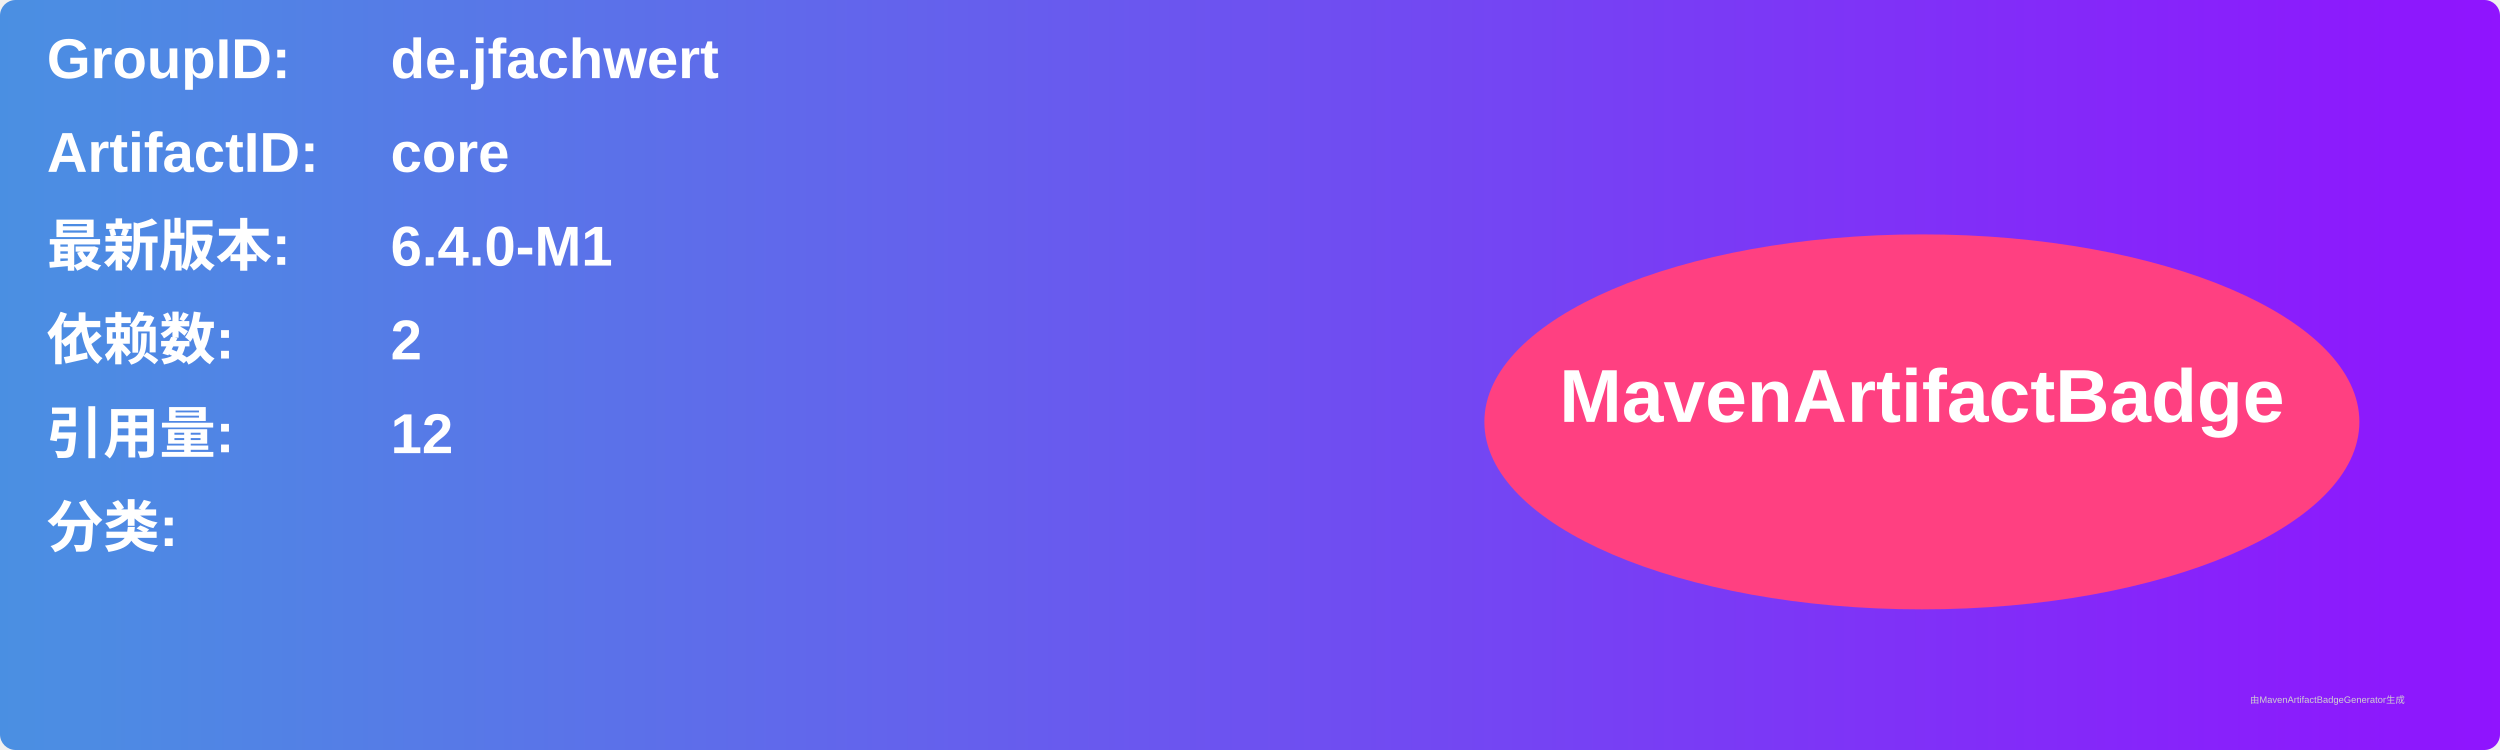
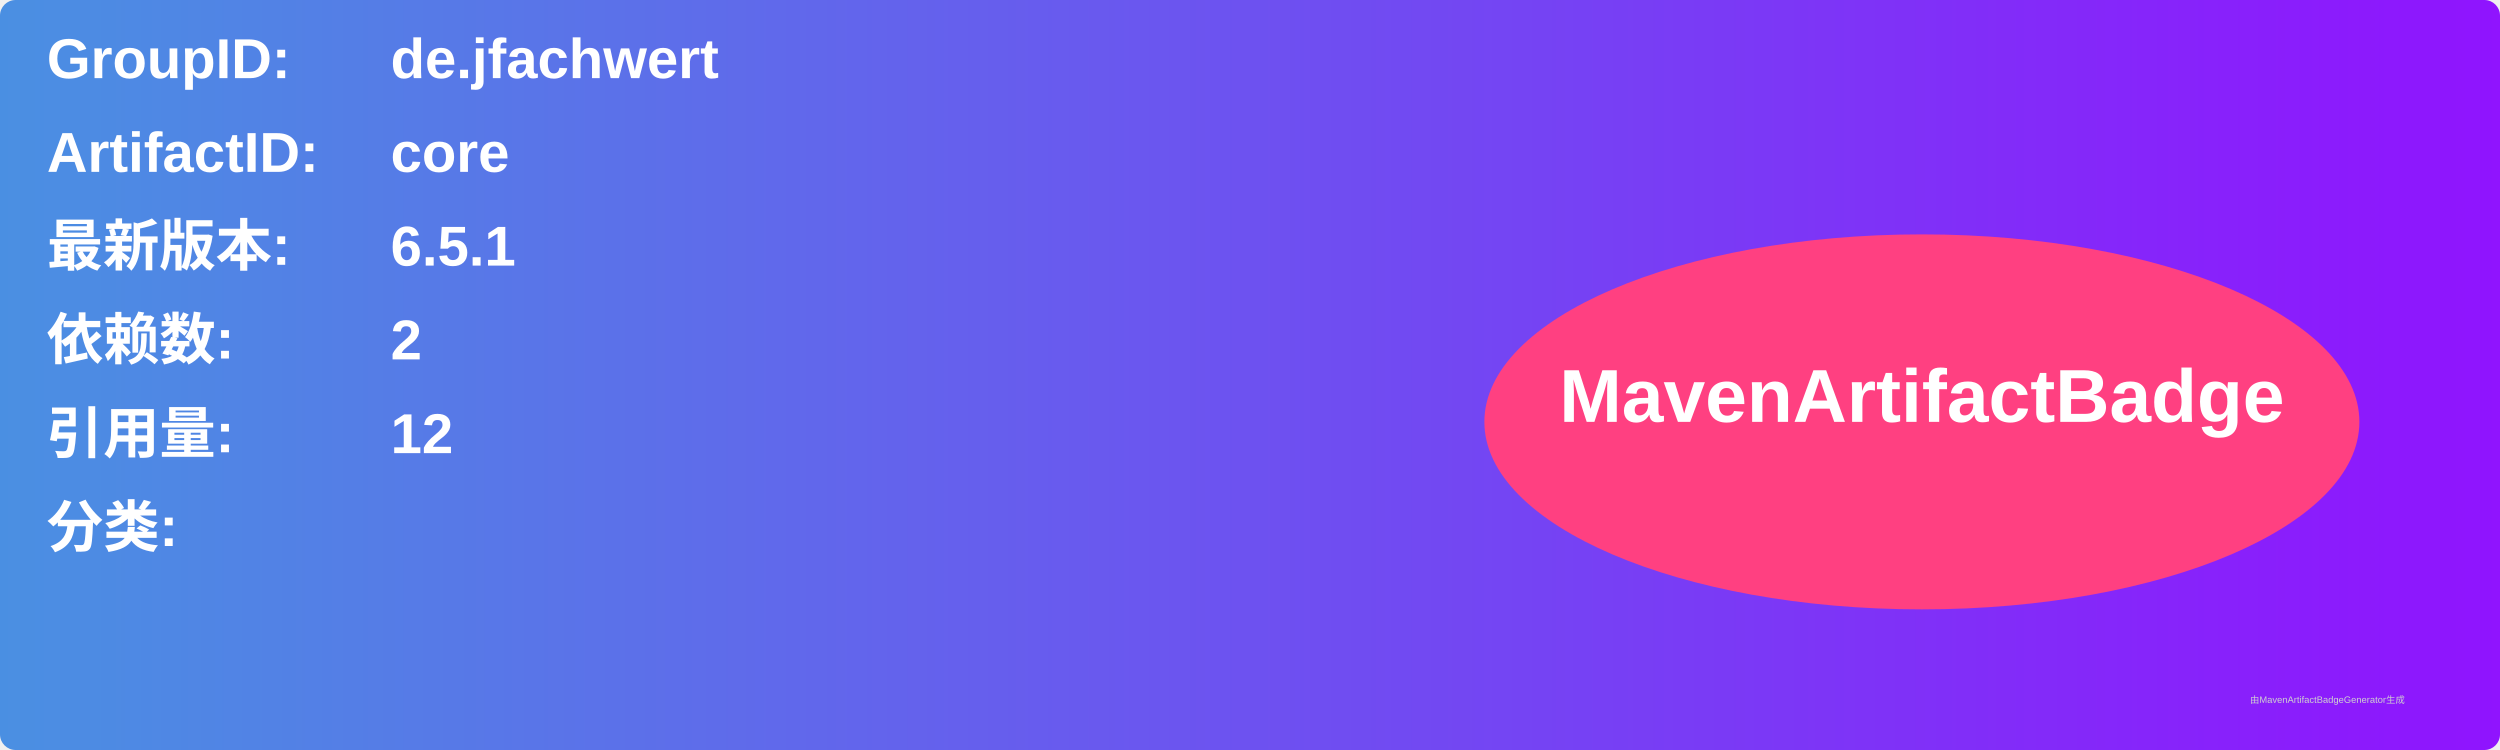
<svg xmlns="http://www.w3.org/2000/svg" width="800" height="240" viewBox="0 0 800 240">
  <linearGradient id="grad" x1="0%" y1="0%" x2="100%" y2="0%">
    <stop offset="0%" stop-color="#4a90e2" />
    <stop offset="100%" stop-color="#9013fe" />
  </linearGradient>
  <rect width="100%" height="100%" rx="5" ry="5" fill="url(#grad)" />
  <g transform="translate(15, 15)">
    <text x="0" y="10" font-family="Arial" font-size="18" fill="white" font-weight="bold" width="260">GroupID:</text>
    <text x="110" y="10" font-family="Arial" font-size="18" fill="white" font-weight="bold" width="460">de.jfachwert</text>
    <text x="0" y="40" font-family="Arial" font-size="18" fill="white" font-weight="bold" width="260">ArtifactID:</text>
    <text x="110" y="40" font-family="Arial" font-size="18" fill="white" font-weight="bold" width="460">core</text>
    <text x="0" y="70" font-family="Arial" font-size="18" fill="white" font-weight="bold">最新版本:</text>
    <text x="110" y="70" font-family="Arial" font-size="18" fill="white" font-weight="bold">
-       <tspan font-weight="bold">6.4.0-M1</tspan>
+       <tspan font-weight="bold">6.5.1</tspan>
    </text>
    <text x="0" y="100" font-family="Arial" font-size="18" fill="white" font-weight="bold">依赖数: </text>
    <text x="110" y="100" font-family="Arial" font-size="18" fill="white">
      <tspan font-weight="bold">2</tspan>
    </text>
    <text x="0" y="130" font-family="Arial" font-size="18" fill="white" font-weight="bold">引用量: </text>
    <text x="110" y="130" font-family="Arial" font-size="18" fill="white">
      <tspan font-weight="bold">12</tspan>
    </text>
    <text x="0" y="160" font-family="Arial" font-size="18" fill="white" font-weight="bold">分类:</text>
    <text x="10" y="190" font-family="Arial" font-size="10" fill="white">
      <tspan font-weight="bold" />
    </text>
    <ellipse cx="600" cy="120" rx="140" ry="60" fill="#ff4081" />
    <text x="600" y="120" text-anchor="middle" font-family="Arial" font-size="24" fill="white" font-weight="bold">MavenArtifactBadge</text>
  </g>
  <text x="720" y="225" font-family="Arial" font-size="3" fill="#d0d0d0">由MavenArtifactBadgeGenerator生成</text>
</svg>
